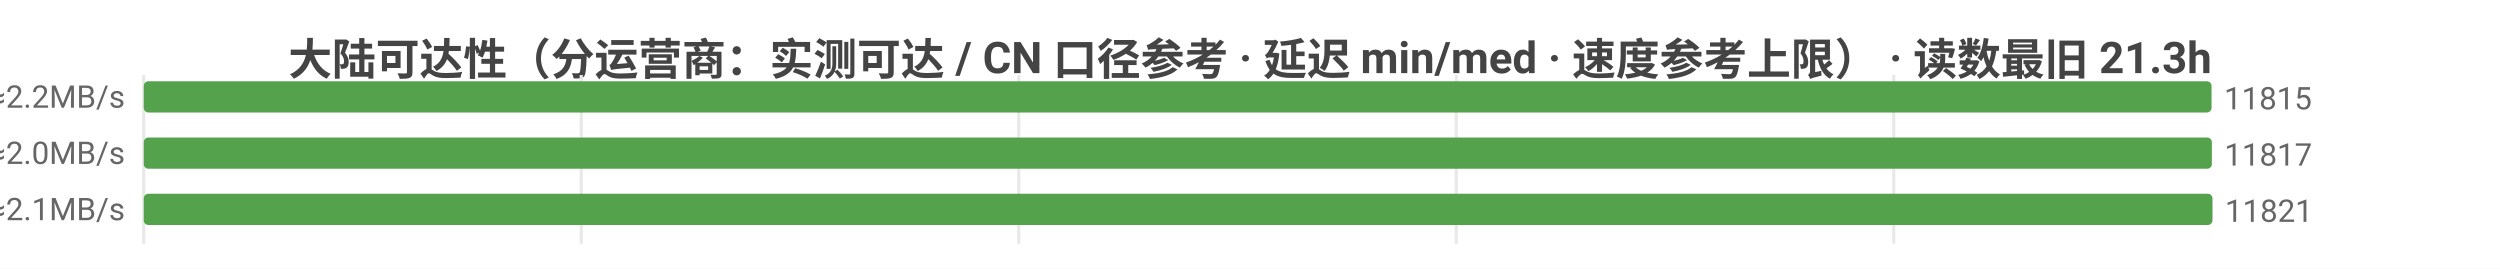
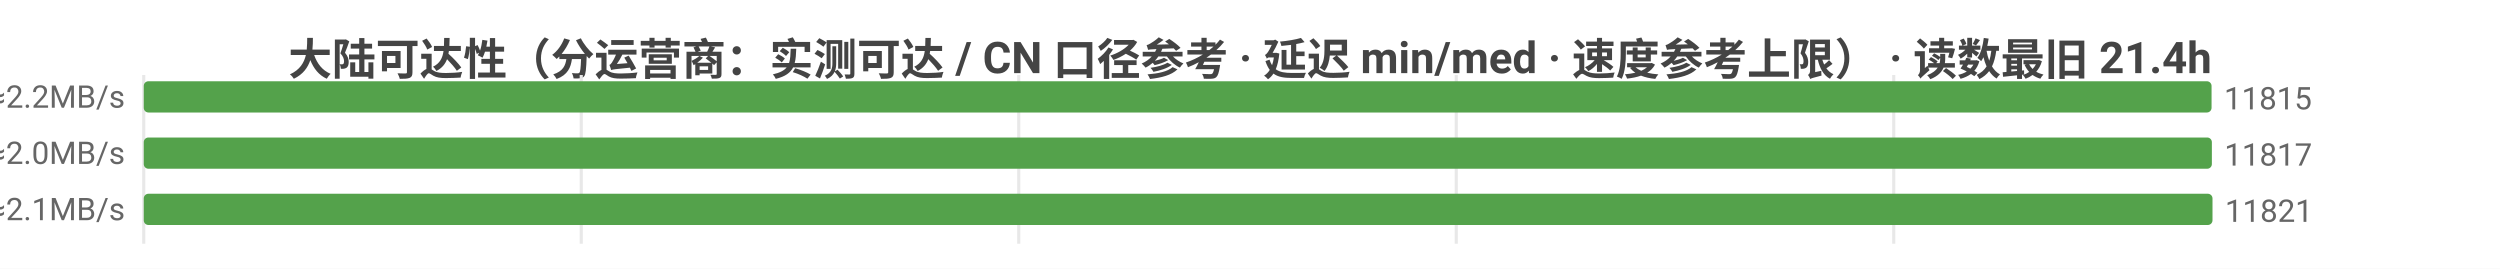
<svg xmlns="http://www.w3.org/2000/svg" width="800" height="86" viewBox="0 0 800 86">
  <rect width="800" height="86" fill="#ffffff" />
  <style>text{font-family:system-ui,-apple-system,'Segoe UI',Roboto,'PingFang SC','Microsoft YaHei','Noto Sans CJK SC',sans-serif}.g{stroke:#e8e8e8;stroke-width:1}.a{stroke:#999;stroke-width:1}.t{font-size:10px;fill:#666}.m{font-size:10px;text-anchor:middle;fill:#666}.e{font-size:10px;text-anchor:end;fill:#666}.l{font-size:11px;fill:#333}.tt{font-size:14px;font-weight:600;text-anchor:middle;fill:#444}.em{font-size:13px;text-anchor:middle;fill:#999}</style>
-   <text class="tt" x="400.0" y="24">大陆可达性（分运营商：实测可达 / CN 口径参考 · 延迟 min/med · 速度参考上限） · 读数最旧 21.3h</text>
+   <text class="tt" x="400.0" y="24">大陆可达性（分运营商：实测可达 / CN 口径参考 · 延迟 min/med · 速度参考上限） · 读数最旧 21.4h</text>
  <line class="g" x1="46" y1="24" x2="46" y2="78" />
  <line class="g" x1="186.0" y1="24" x2="186.0" y2="78" />
  <line class="g" x1="326.0" y1="24" x2="326.0" y2="78" />
  <line class="g" x1="466.0" y1="24" x2="466.0" y2="78" />
  <line class="g" x1="606.0" y1="24" x2="606.0" y2="78" />
  <text class="e" x="40" y="35">中国电信  实测可达 11815/12161 · CN口径 11844  min9/med223ms  ≈2.2MB/s</text>
  <rect x="46" y="26" width="661.7" height="10" fill="#54a24b" rx="1.5" />
  <text class="t" x="711.7" y="35">11815</text>
  <text class="e" x="40" y="53">中国联通  实测可达 11817/12216 · CN口径 11844  min7/med235ms  ≈2.0MB/s</text>
  <rect x="46" y="44" width="661.8" height="10" fill="#54a24b" rx="1.5" />
  <text class="t" x="711.8" y="53">11817</text>
  <text class="e" x="40" y="71">中国移动  实测可达 11821/12176 · CN口径 11844  min5/med229ms  ≈2.1MB/s</text>
  <rect x="46" y="62" width="662" height="10" fill="#54a24b" rx="1.5" />
  <text class="t" x="712" y="71">11821</text>
</svg>
